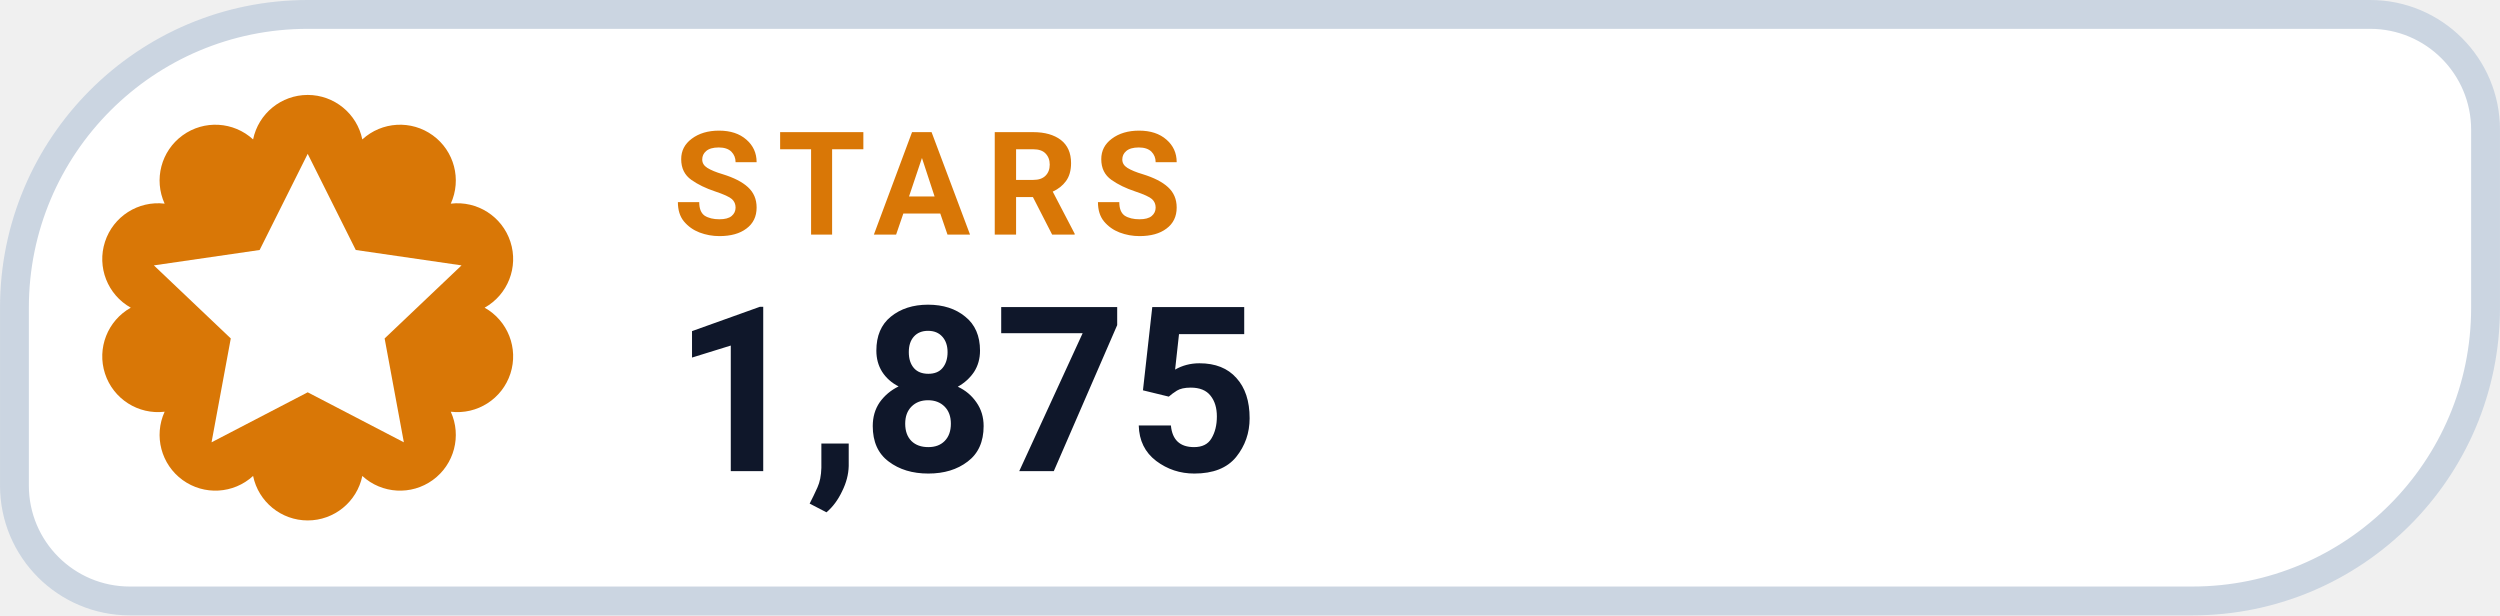
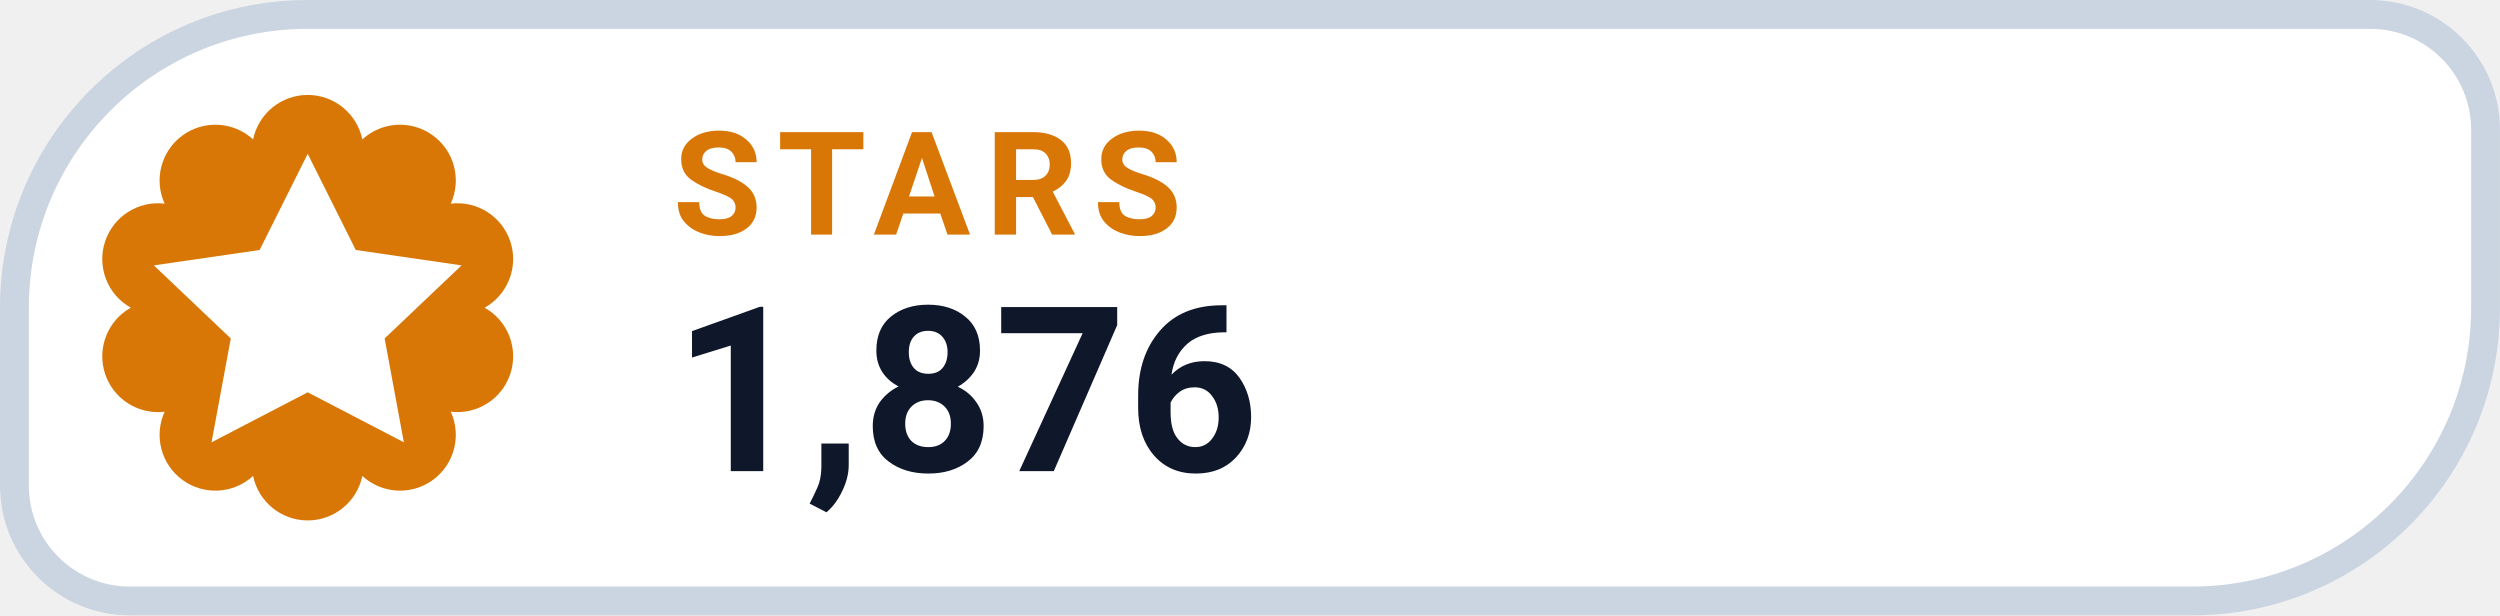
- <svg xmlns="http://www.w3.org/2000/svg" width="126" height="31.015" viewBox="0 0 130 32" role="img" aria-label="STARS 1,875">
+ <svg xmlns="http://www.w3.org/2000/svg" width="126" height="31.015" viewBox="0 0 130 32" role="img" aria-label="STARS 1,876">
  <path d="M 16.00 0.75 H 123.25 A 6.00 6.00 0 0 1 129.25 6.75 V 16.00 A 15.25 15.25 0 0 1 114.00 31.25 H 6.75 A 6.00 6.00 0 0 1 0.75 25.25 V 16.00 A 15.25 15.25 0 0 1 16.00 0.75 Z" fill="#FFFFFF" stroke="#CBD5E1" stroke-width="1.5" />
  <path d="M 13.16 7.25 A 2.90 2.90 0 0 1 18.84 7.25 A 2.90 2.90 0 0 1 23.44 10.59 A 2.90 2.90 0 0 1 25.20 16.00 A 2.90 2.90 0 0 1 23.44 21.41 A 2.90 2.90 0 0 1 18.84 24.75 A 2.90 2.90 0 0 1 13.16 24.75 A 2.90 2.90 0 0 1 8.56 21.41 A 2.90 2.90 0 0 1 6.80 16.00 A 2.90 2.90 0 0 1 8.56 10.59 A 2.90 2.90 0 0 1 13.16 7.25 Z" fill="#D97706" />
  <g transform="translate(16 16)" style="color:#FFFFFF;">
    <path d="M0 -8 l2.5 5 5.5 .8 -4 3.8 1 5.4 -5 -2.6 -5 2.6 1 -5.4 -4 -3.8 5.5 -.8 Z" fill="currentColor" />
  </g>
  <text x="35" y="12.2" fill="#D97706" font-family="-apple-system,BlinkMacSystemFont,'Segoe UI',Roboto,Helvetica,Arial,sans-serif" font-size="7.5" font-weight="700" letter-spacing=".8">STARS</text>
-   <text x="35" y="24.5" fill="#0F172A" font-family="-apple-system,BlinkMacSystemFont,'Segoe UI',Roboto,Helvetica,Arial,sans-serif" font-size="12" font-weight="750">1,875</text>
+   <text x="35" y="24.5" fill="#0F172A" font-family="-apple-system,BlinkMacSystemFont,'Segoe UI',Roboto,Helvetica,Arial,sans-serif" font-size="12" font-weight="750">1,876</text>
</svg>
